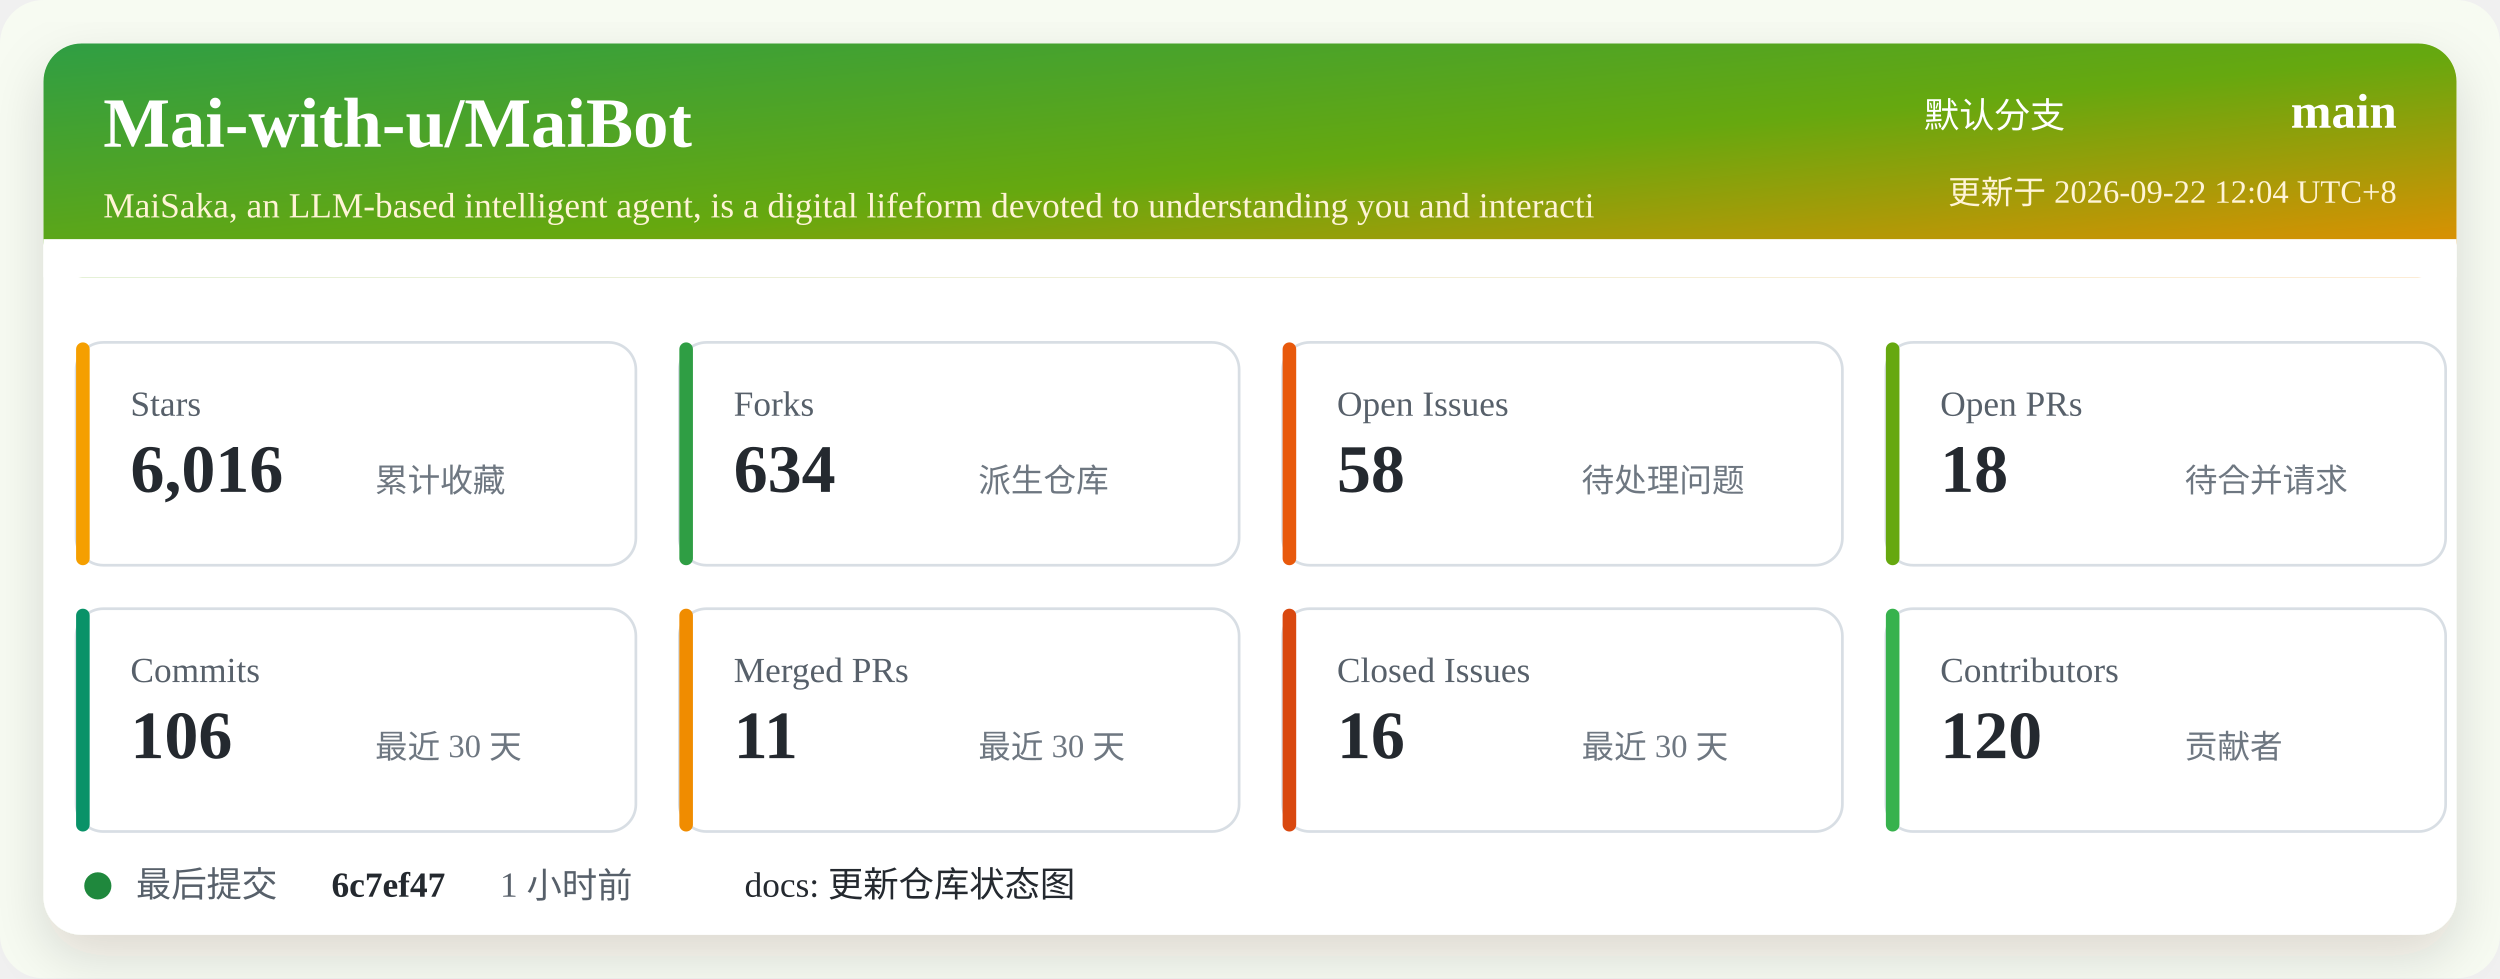
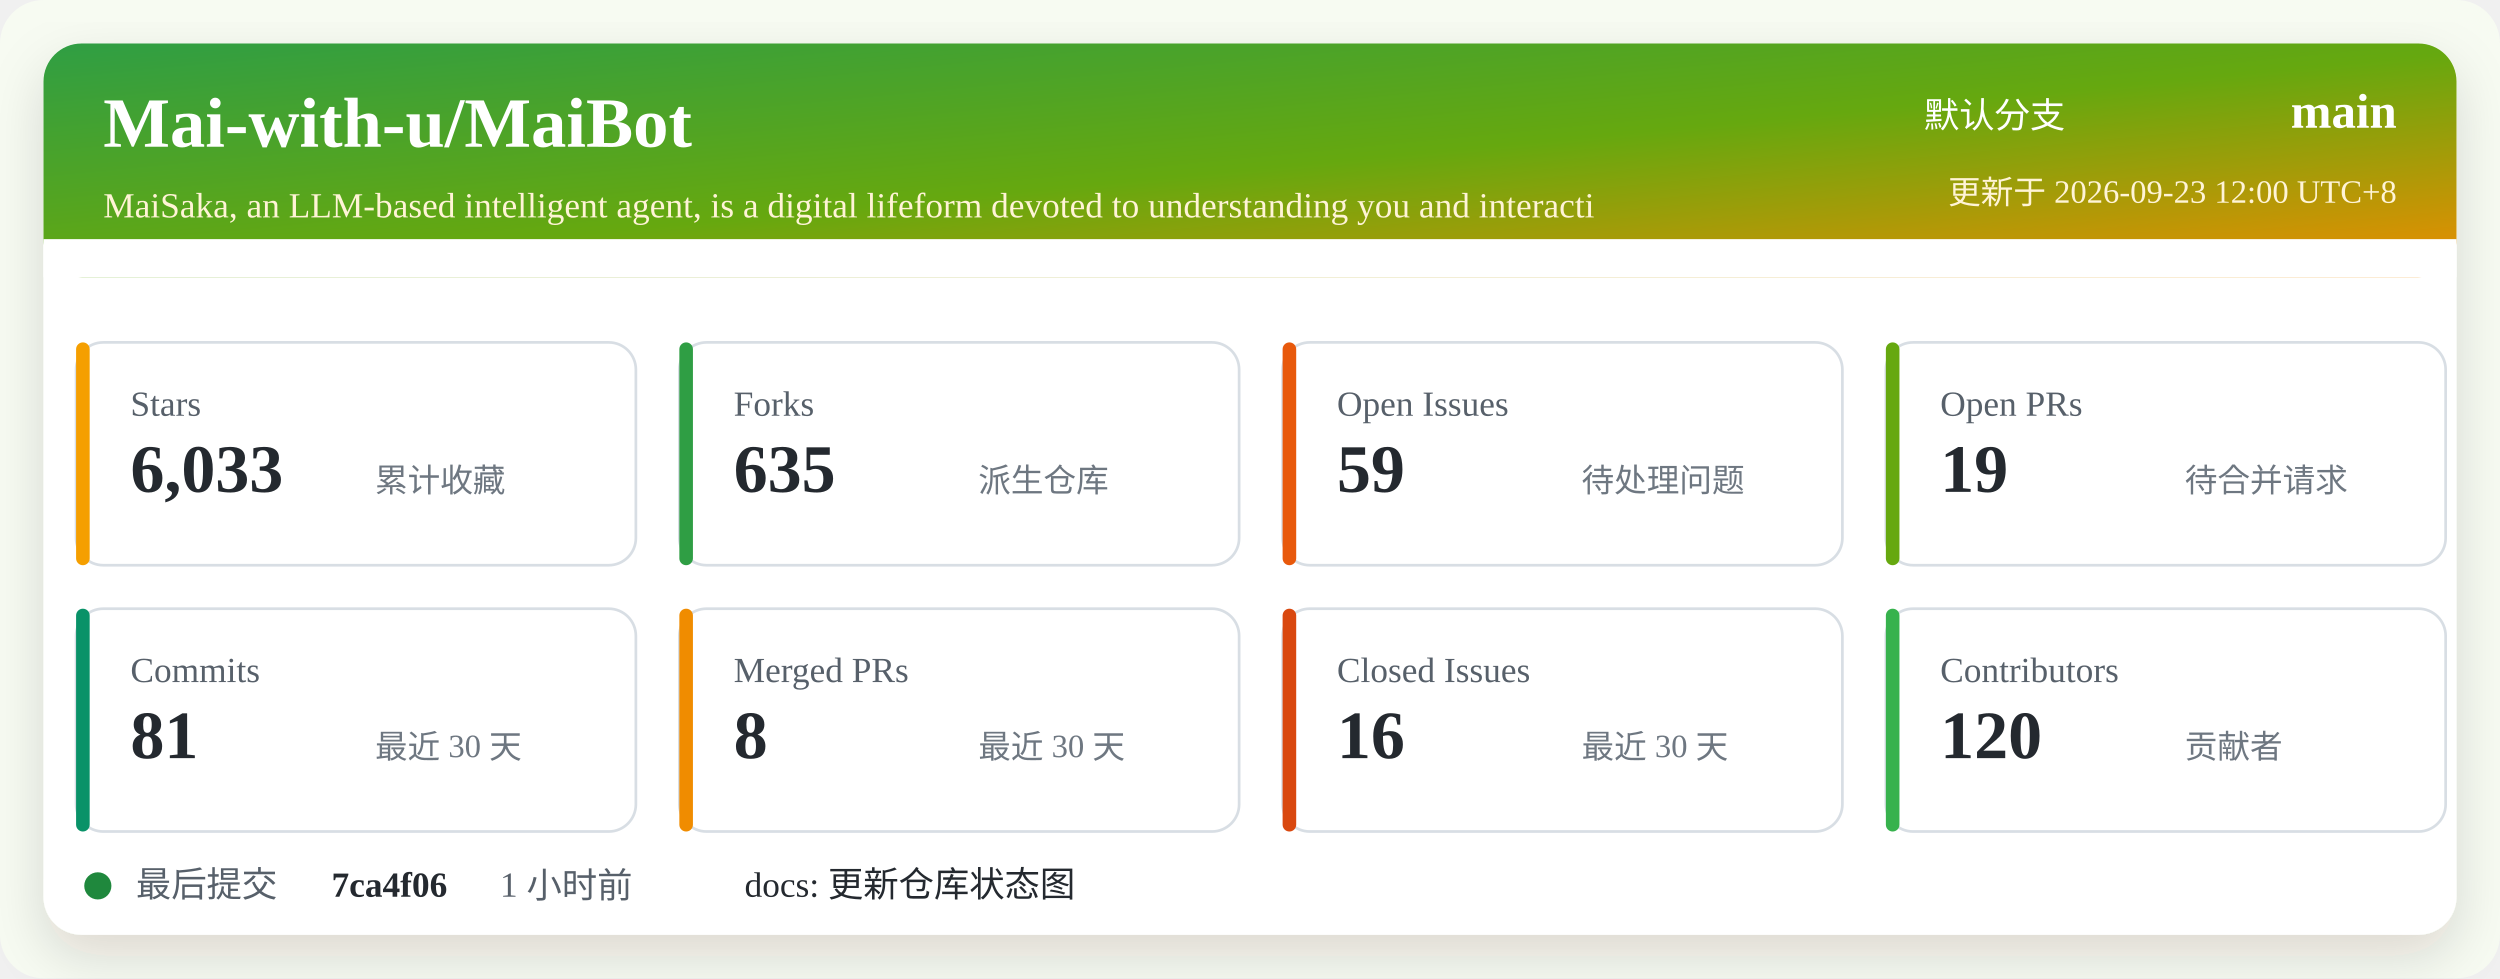
<svg xmlns="http://www.w3.org/2000/svg" width="920" height="360" viewBox="0 0 920 360" role="img" aria-labelledby="title desc">
  <defs>
    <linearGradient id="header" x1="0" x2="1" y1="0" y2="1">
      <stop offset="0%" stop-color="#2f9e44" />
      <stop offset="52%" stop-color="#66a80f" />
      <stop offset="100%" stop-color="#f08c00" />
    </linearGradient>
    <filter id="shadow" x="-5%" y="-5%" width="110%" height="110%">
      <feDropShadow dx="0" dy="8" stdDeviation="10" flood-color="#2b2318" flood-opacity="0.14" />
    </filter>
  </defs>
  <rect width="920" height="360" rx="16" fill="#f7fbf2" />
  <rect x="16" y="16" width="888" height="328" rx="14" fill="#ffffff" filter="url(#shadow)" />
  <rect x="16" y="16" width="888" height="86" rx="14" fill="url(#header)" />
  <path d="M16 88 H904 V102 H16 Z" fill="#ffffff" />
  <text x="38" y="54" fill="#ffffff" font-size="26" font-weight="700">Mai-with-u/MaiBot</text>
  <text x="38" y="80" fill="#fff4d6" font-size="13">MaiSaka, an LLM-based intelligent agent, is a digital lifeform devoted to understanding you and interacti</text>
  <text x="760" y="47" fill="#ffffff" font-size="13" text-anchor="end">默认分支</text>
  <text x="882" y="47" fill="#ffffff" font-size="18" font-weight="700" text-anchor="end">main</text>
-   <text x="882" y="75" fill="#fff4d6" font-size="12" text-anchor="end">更新于 2026-09-22 12:04 UTC+8</text>
+   <text x="882" y="75" fill="#fff4d6" font-size="12" text-anchor="end">更新于 2026-09-23 12:00 UTC+8</text>
  <g transform="translate(28 126)">
    <rect width="206" height="82" rx="10" fill="#ffffff" stroke="#d8dee4" />
    <rect x="0" y="0" width="5" height="82" rx="2.5" fill="#f59f00" />
    <text x="20" y="27" fill="#57606a" font-size="13">Stars</text>
-     <text x="20" y="55" fill="#24292f" font-size="25" font-weight="700">6,016</text>
+     <text x="20" y="55" fill="#24292f" font-size="25" font-weight="700">6,033</text>
    <text x="110" y="55" fill="#6e7781" font-size="12">累计收藏</text>
  </g>
  <g transform="translate(250 126)">
    <rect width="206" height="82" rx="10" fill="#ffffff" stroke="#d8dee4" />
    <rect x="0" y="0" width="5" height="82" rx="2.5" fill="#2f9e44" />
    <text x="20" y="27" fill="#57606a" font-size="13">Forks</text>
-     <text x="20" y="55" fill="#24292f" font-size="25" font-weight="700">634</text>
+     <text x="20" y="55" fill="#24292f" font-size="25" font-weight="700">635</text>
    <text x="110" y="55" fill="#6e7781" font-size="12">派生仓库</text>
  </g>
  <g transform="translate(472 126)">
    <rect width="206" height="82" rx="10" fill="#ffffff" stroke="#d8dee4" />
    <rect x="0" y="0" width="5" height="82" rx="2.5" fill="#e8590c" />
    <text x="20" y="27" fill="#57606a" font-size="13">Open Issues</text>
-     <text x="20" y="55" fill="#24292f" font-size="25" font-weight="700">58</text>
+     <text x="20" y="55" fill="#24292f" font-size="25" font-weight="700">59</text>
    <text x="110" y="55" fill="#6e7781" font-size="12">待处理问题</text>
  </g>
  <g transform="translate(694 126)">
    <rect width="206" height="82" rx="10" fill="#ffffff" stroke="#d8dee4" />
    <rect x="0" y="0" width="5" height="82" rx="2.5" fill="#66a80f" />
    <text x="20" y="27" fill="#57606a" font-size="13">Open PRs</text>
-     <text x="20" y="55" fill="#24292f" font-size="25" font-weight="700">18</text>
+     <text x="20" y="55" fill="#24292f" font-size="25" font-weight="700">19</text>
    <text x="110" y="55" fill="#6e7781" font-size="12">待合并请求</text>
  </g>
  <g transform="translate(28 224)">
    <rect width="206" height="82" rx="10" fill="#ffffff" stroke="#d8dee4" />
    <rect x="0" y="0" width="5" height="82" rx="2.5" fill="#099268" />
    <text x="20" y="27" fill="#57606a" font-size="13">Commits</text>
-     <text x="20" y="55" fill="#24292f" font-size="25" font-weight="700">106</text>
+     <text x="20" y="55" fill="#24292f" font-size="25" font-weight="700">81</text>
    <text x="110" y="55" fill="#6e7781" font-size="12">最近 30 天</text>
  </g>
  <g transform="translate(250 224)">
    <rect width="206" height="82" rx="10" fill="#ffffff" stroke="#d8dee4" />
    <rect x="0" y="0" width="5" height="82" rx="2.5" fill="#f08c00" />
    <text x="20" y="27" fill="#57606a" font-size="13">Merged PRs</text>
-     <text x="20" y="55" fill="#24292f" font-size="25" font-weight="700">11</text>
+     <text x="20" y="55" fill="#24292f" font-size="25" font-weight="700">8</text>
    <text x="110" y="55" fill="#6e7781" font-size="12">最近 30 天</text>
  </g>
  <g transform="translate(472 224)">
    <rect width="206" height="82" rx="10" fill="#ffffff" stroke="#d8dee4" />
    <rect x="0" y="0" width="5" height="82" rx="2.5" fill="#d9480f" />
    <text x="20" y="27" fill="#57606a" font-size="13">Closed Issues</text>
    <text x="20" y="55" fill="#24292f" font-size="25" font-weight="700">16</text>
    <text x="110" y="55" fill="#6e7781" font-size="12">最近 30 天</text>
  </g>
  <g transform="translate(694 224)">
    <rect width="206" height="82" rx="10" fill="#ffffff" stroke="#d8dee4" />
    <rect x="0" y="0" width="5" height="82" rx="2.5" fill="#37b24d" />
    <text x="20" y="27" fill="#57606a" font-size="13">Contributors</text>
    <text x="20" y="55" fill="#24292f" font-size="25" font-weight="700">120</text>
    <text x="110" y="55" fill="#6e7781" font-size="12">贡献者</text>
  </g>
  <g transform="translate(28 318)">
    <circle cx="8" cy="8" r="5" fill="#1f883d" />
    <text x="22" y="12" fill="#57606a" font-size="13">最后提交</text>
-     <text x="94" y="12" fill="#24292f" font-size="13" font-weight="700">6c7ef47</text>
+     <text x="94" y="12" fill="#24292f" font-size="13" font-weight="700">7ca4f06</text>
    <text x="156" y="12" fill="#57606a" font-size="13">1 小时前</text>
    <text x="246" y="12" fill="#24292f" font-size="13">docs: 更新仓库状态图</text>
  </g>
</svg>
